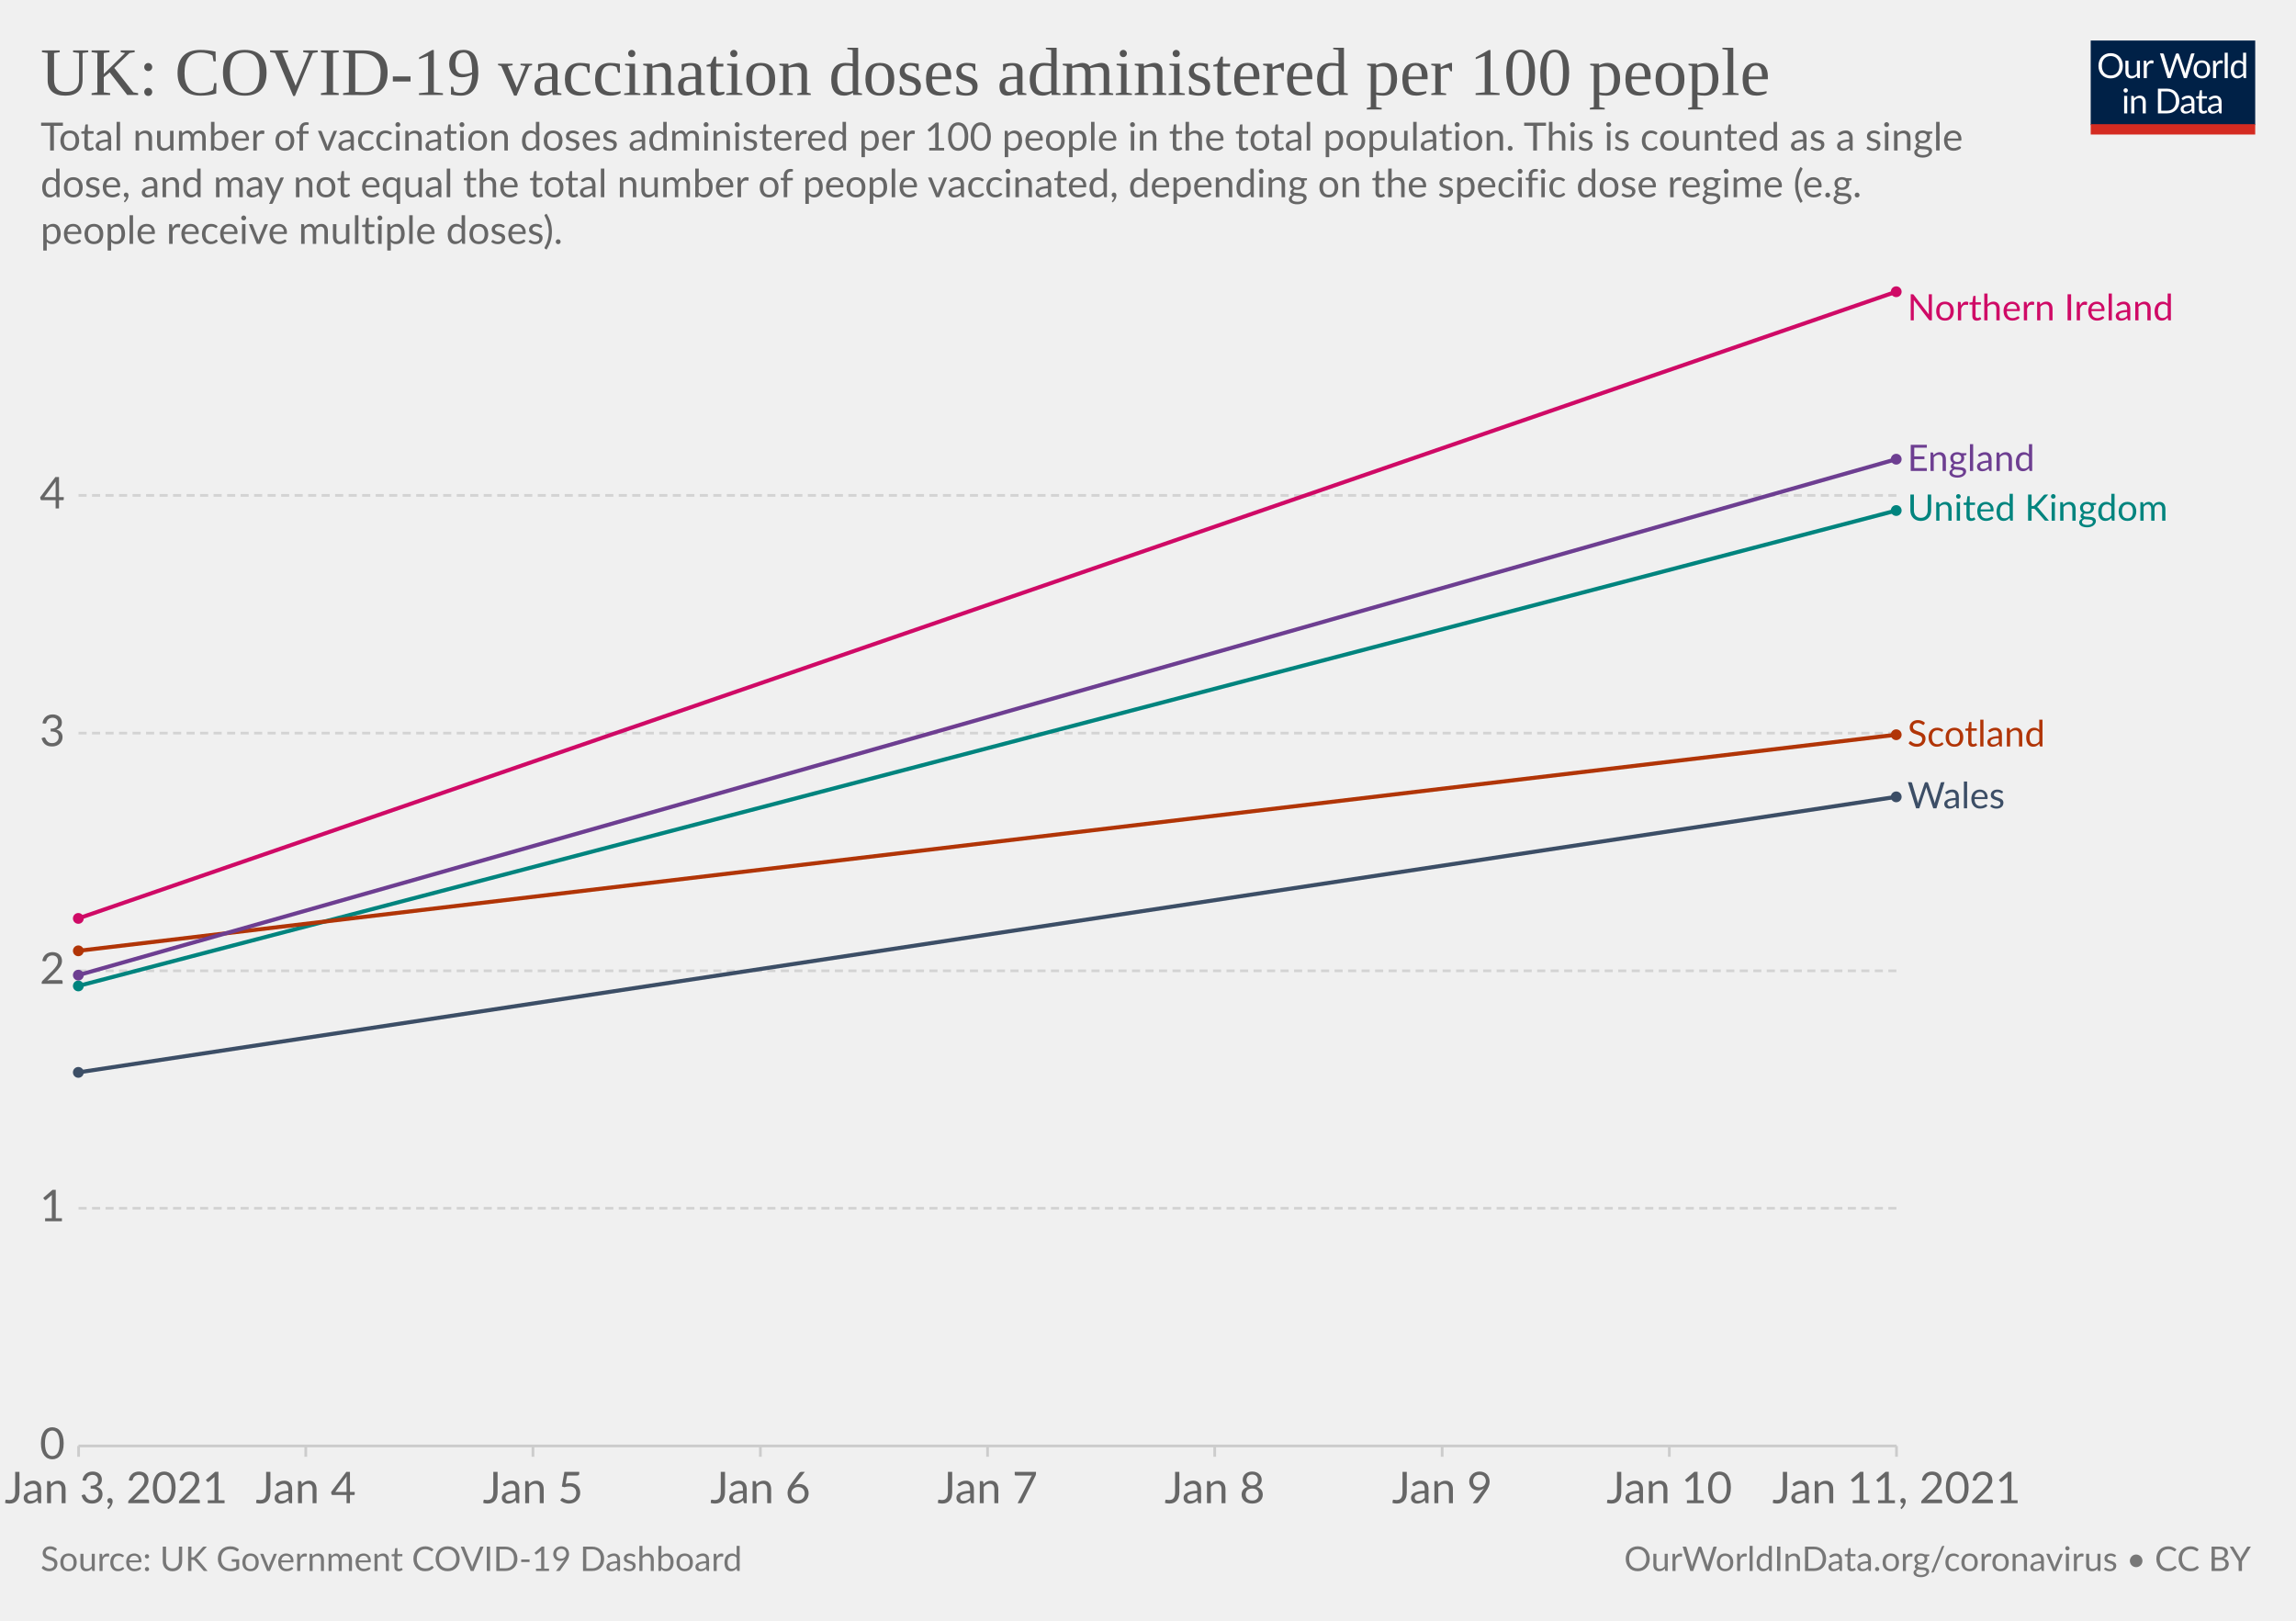
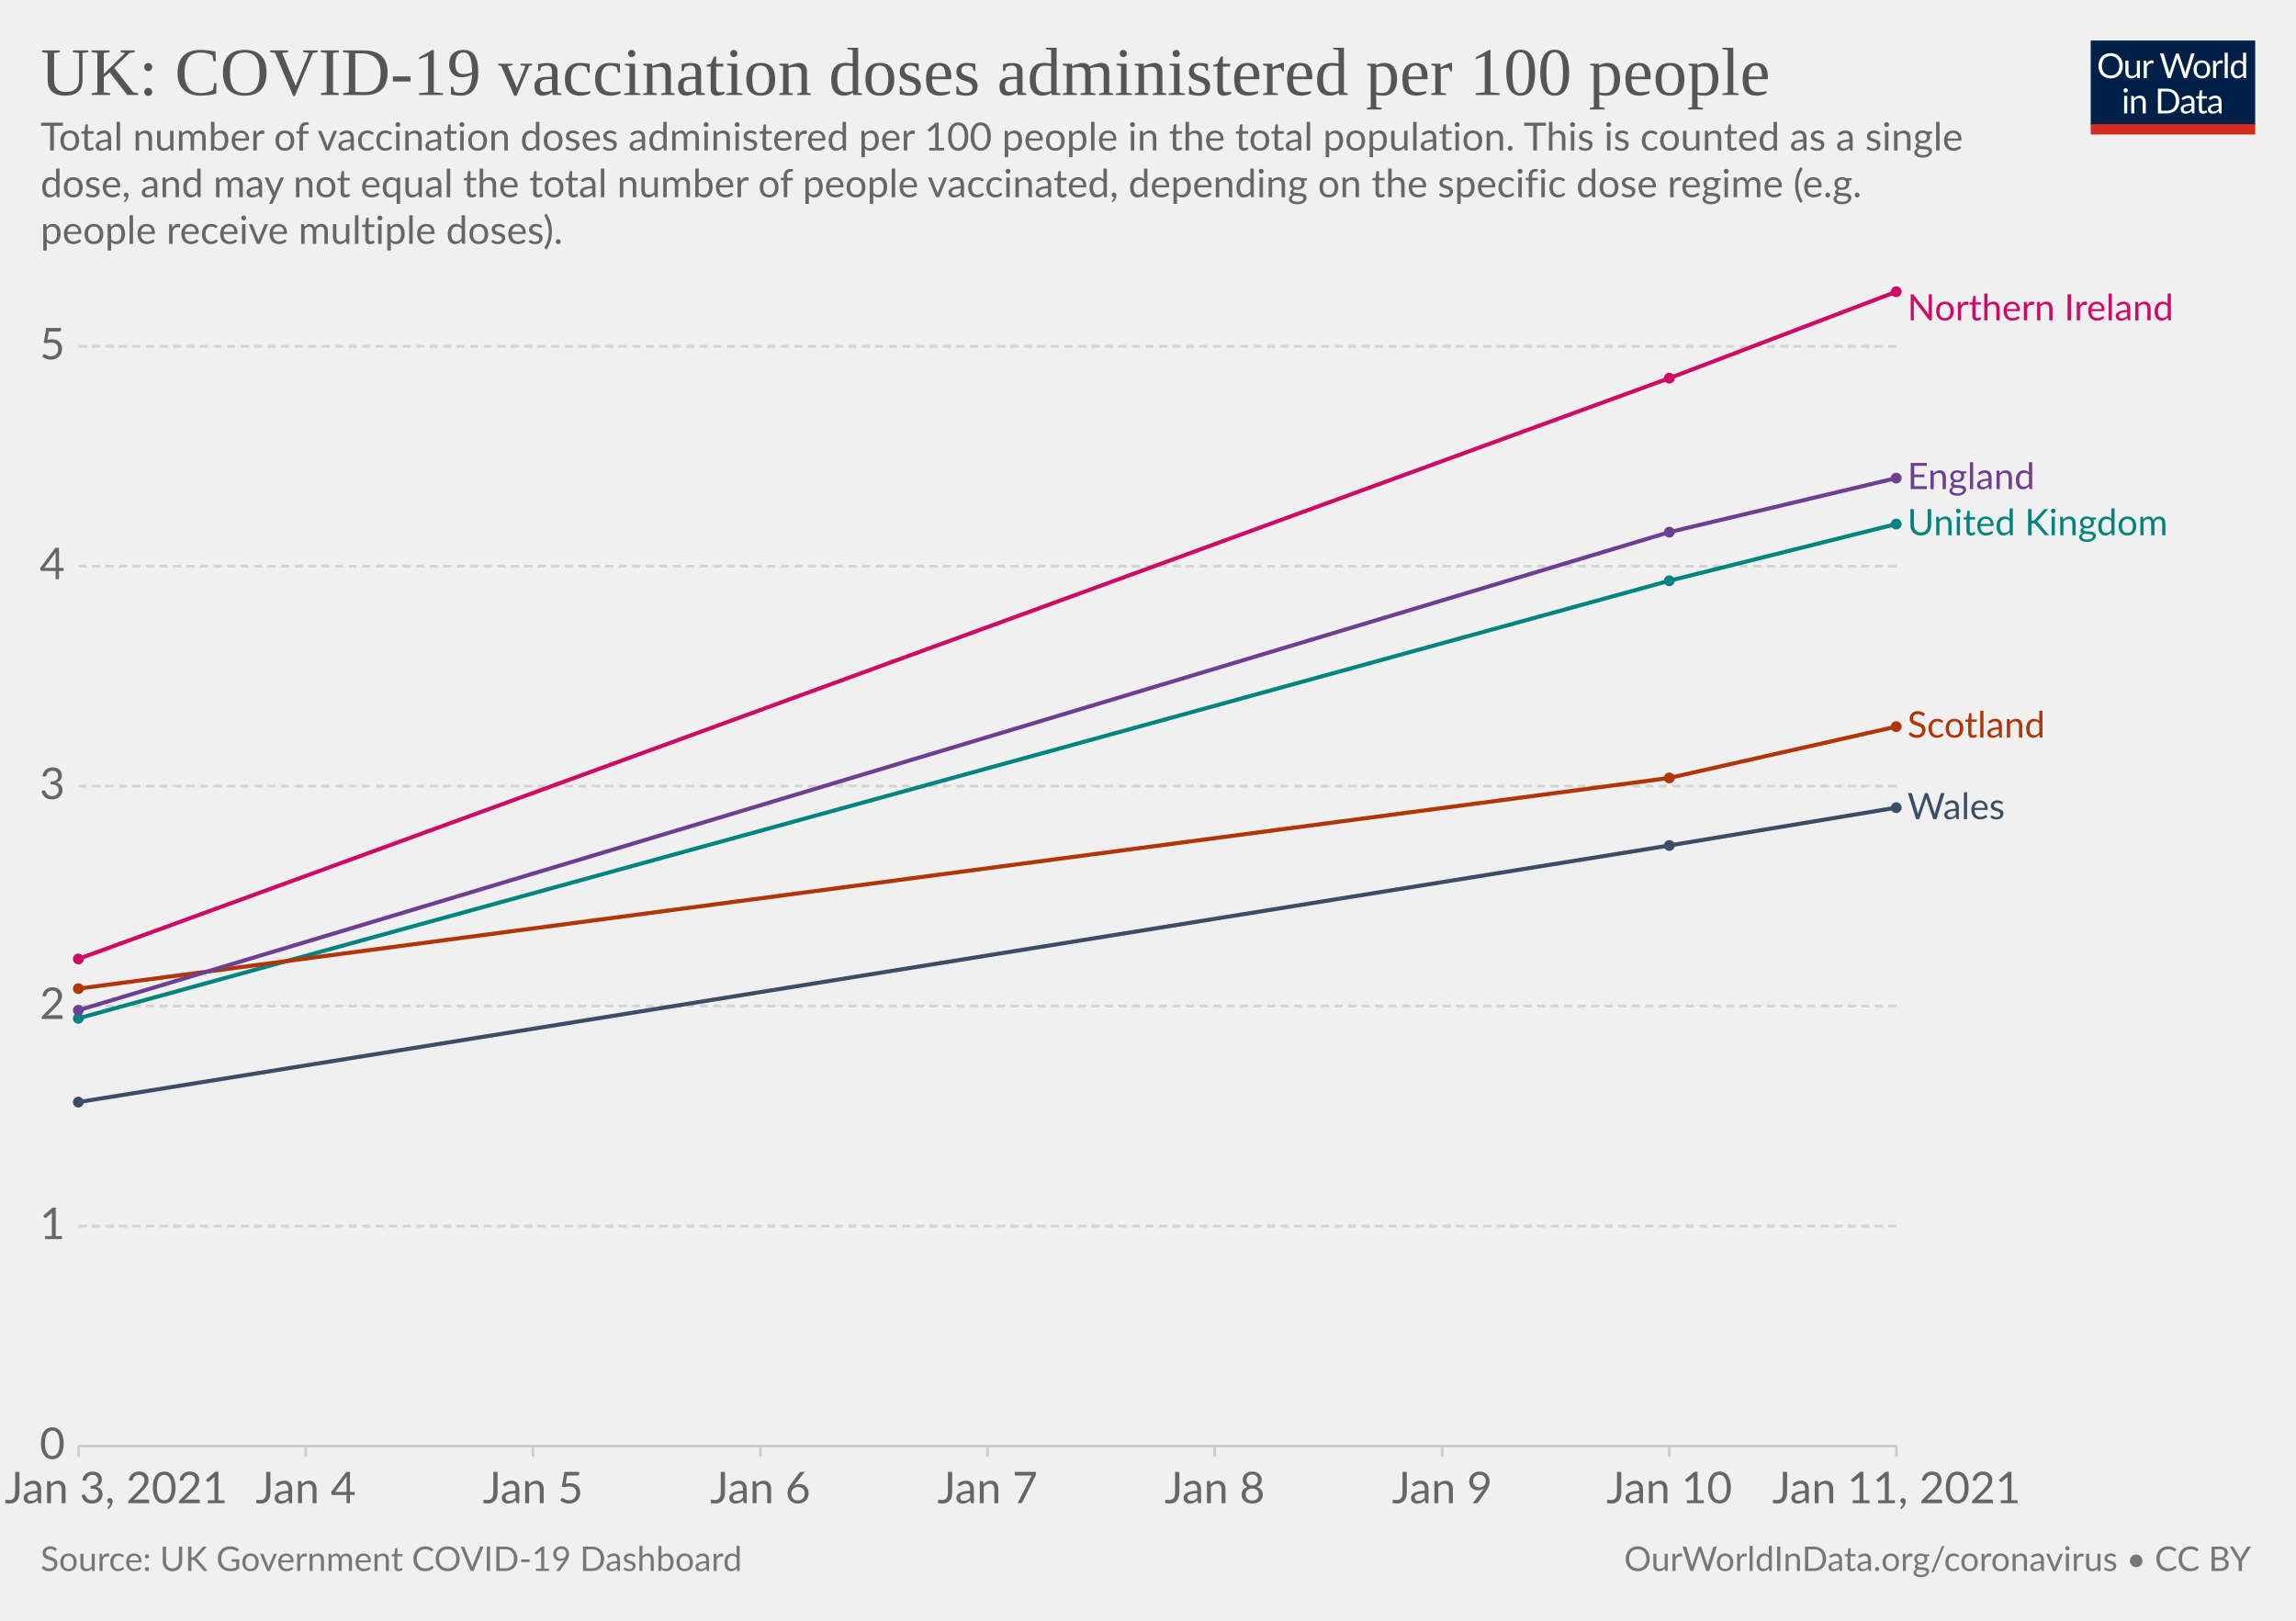
<svg xmlns="http://www.w3.org/2000/svg" version="1.1" style="background-color:#fff;-webkit-font-smoothing:antialiased" width="850" height="600" viewBox="0 0 850 600" font-family="Lato,'Helvetica Neue',Helvetica,Arial,sans-serif" font-size="18" text-rendering="optimizeLegibility">
  <g class="HeaderView">
    <g transform="matrix(.29 0 0 .29 774 15)">
      <svg width="210" height="120" viewBox="0 0 210 120" fill="none">
        <g clip-path="url(#clip0)">
          <path d="M0 0h210v107.89H0V0z" fill="#002147" />
          <path d="M40.98 32.25c0 2.36-.38 4.53-1.12 6.51a14.26 14.26 0 01-8.1 8.4c-1.9.78-4.02 1.17-6.34 1.17a16.6 16.6 0 01-6.33-1.17 14.31 14.31 0 01-8.08-8.4 18.29 18.29 0 01-1.12-6.51c0-2.36.38-4.53 1.12-6.5.75-1.97 1.8-3.67 3.17-5.1a14.32 14.32 0 014.9-3.34c1.92-.8 4.03-1.19 6.34-1.19 2.32 0 4.43.4 6.34 1.19 1.92.8 3.56 1.9 4.93 3.34a14.87 14.87 0 013.17 5.1 18.1 18.1 0 011.12 6.5zm-4.38 0c0-1.94-.26-3.68-.8-5.22a10.91 10.91 0 00-2.24-3.89 9.68 9.68 0 00-3.52-2.46 11.95 11.95 0 00-4.62-.86c-1.68 0-3.21.28-4.6.86a9.88 9.88 0 00-3.54 2.46 10.91 10.91 0 00-2.24 3.9c-.53 1.53-.8 3.27-.8 5.2 0 1.94.27 3.68.8 5.22a11.17 11.17 0 002.24 3.9 10.01 10.01 0 003.55 2.44c1.38.56 2.9.83 4.6.83s3.24-.27 4.61-.83a9.8 9.8 0 003.52-2.44 11.17 11.17 0 002.25-3.9c.53-1.54.8-3.28.8-5.21zm26.22-6.54V48H60.5c-.56 0-.9-.27-1.05-.81l-.31-2.4a12.45 12.45 0 01-3.26 2.6c-1.2.64-2.58.96-4.13.96-1.22 0-2.3-.2-3.24-.6a6.52 6.52 0 01-2.33-1.7 7.37 7.37 0 01-1.43-2.67c-.3-1.04-.46-2.2-.46-3.45V25.7h3.91v14.22c0 1.68.38 2.99 1.15 3.91.77.93 1.96 1.39 3.54 1.39 1.16 0 2.24-.27 3.23-.82a10.42 10.42 0 002.8-2.28V25.7h3.91zm8.61 4.47a9.94 9.94 0 012.6-3.56 5.64 5.64 0 013.76-1.3c.47 0 .92.05 1.34.15.44.1.83.27 1.17.49l-.3 2.92c-.09.37-.3.55-.66.55-.2 0-.5-.04-.9-.13a6.21 6.21 0 00-3.24.18 4.23 4.23 0 00-1.47.92c-.42.4-.81.9-1.17 1.5-.33.58-.64 1.26-.92 2.02V48H67.7V25.71h2.25c.42 0 .72.08.88.25.16.16.27.44.33.83l.26 3.39zm61.16-13.7L122.75 48h-3.82l-7.99-24.05a21.95 21.95 0 01-.42-1.58 38.36 38.36 0 01-.44 1.58L102.05 48h-3.83L88.4 16.47h3.54c.38 0 .7.1.95.29.26.2.43.43.5.73l6.52 21.9.28 1.28.29 1.46.3-1.46.38-1.27 7.41-21.91c.1-.25.26-.48.51-.69.27-.22.58-.33.95-.33h1.23c.38 0 .69.1.92.29a1.77 1.77 0 01.53.73l7.4 21.9a28.4 28.4 0 01.68 2.62 29.52 29.52 0 01.52-2.61l6.54-21.91a1.31 1.31 0 01.48-.7c.27-.21.58-.32.95-.32h3.32zm9.35 8.88c1.63 0 3.1.27 4.4.82a9.43 9.43 0 015.46 5.94c.5 1.4.74 2.98.74 4.73 0 1.76-.25 3.34-.74 4.75a9.43 9.43 0 01-5.46 5.92c-1.3.52-2.77.79-4.4.79-1.64 0-3.12-.27-4.44-.8a9.42 9.42 0 01-3.35-2.3c-.92-1-1.63-2.2-2.13-3.61-.49-1.41-.73-3-.73-4.75s.24-3.33.73-4.73c.5-1.43 1.2-2.64 2.13-3.63a9.4 9.4 0 013.35-2.31c1.32-.55 2.8-.82 4.44-.82zm0 19.89c2.2 0 3.84-.73 4.93-2.2 1.08-1.48 1.63-3.54 1.63-6.18 0-2.66-.55-4.72-1.63-6.2-1.09-1.49-2.73-2.23-4.93-2.23-1.12 0-2.09.2-2.93.57a5.71 5.71 0 00-2.06 1.65 7.5 7.5 0 00-1.24 2.67c-.26 1.04-.4 2.22-.4 3.54 0 2.64.55 4.7 1.64 6.18 1.1 1.47 2.76 2.2 4.99 2.2zm17.97-15.07a9.94 9.94 0 012.6-3.56 5.64 5.64 0 013.76-1.3c.47 0 .91.05 1.34.15.44.1.83.27 1.16.49l-.28 2.92c-.09.37-.31.55-.66.55-.2 0-.5-.04-.9-.13a6.2 6.2 0 00-3.24.18 4.23 4.23 0 00-1.47.92c-.43.4-.82.9-1.17 1.5a13.1 13.1 0 00-.92 2.02V48h-3.94V25.71h2.24c.43 0 .72.08.88.25.17.16.28.44.33.83l.27 3.39zm15.04-14.59V48h-3.92V15.6h3.92zm19.55 15.43a6.22 6.22 0 00-2.38-2.05 6.7 6.7 0 00-2.86-.6c-2.07 0-3.66.75-4.77 2.23-1.12 1.48-1.68 3.6-1.68 6.33 0 1.46.13 2.7.38 3.74a7.29 7.29 0 001.1 2.56 4.35 4.35 0 001.78 1.45c.7.3 1.5.46 2.4.46 1.29 0 2.41-.3 3.36-.88a9.6 9.6 0 002.67-2.49V31.02zm3.91-15.43V48h-2.33c-.56 0-.9-.27-1.06-.81l-.35-2.71a12.13 12.13 0 01-3.25 2.77 8.28 8.28 0 01-4.23 1.06 7.31 7.31 0 01-6.14-2.9c-.73-.96-1.3-2.15-1.69-3.57a18.35 18.35 0 01.07-9.48 11.29 11.29 0 011.89-3.7 8.7 8.7 0 017.06-3.34 7.96 7.96 0 016.12 2.62V15.59h3.91zM46.61 70.71V93H42.7V70.71h3.91zm.84-7c0 .39-.08.75-.24 1.09a2.81 2.81 0 01-1.52 1.47 2.67 2.67 0 01-2.16 0 2.9 2.9 0 01-1.45-1.47 2.67 2.67 0 010-2.16c.15-.35.35-.65.6-.9.25-.27.53-.47.85-.62a2.67 2.67 0 012.16 0c.35.15.65.35.9.62.27.25.47.55.62.9.16.34.24.7.24 1.08zm7.97 10.24c.49-.54 1-1.04 1.54-1.48a9.85 9.85 0 013.66-1.84 8.96 8.96 0 015.43.35c.94.4 1.72.97 2.33 1.71a7.36 7.36 0 011.43 2.67c.32 1.04.49 2.19.49 3.45V93h-3.94V78.81c0-1.69-.4-3-1.17-3.92-.76-.93-1.93-1.4-3.5-1.4a6.6 6.6 0 00-3.25.83c-1 .56-1.92 1.31-2.77 2.27V93h-3.94V70.71h2.35c.56 0 .9.28 1.04.82l.3 2.42zm57.7 3.3c0 2.36-.37 4.5-1.11 6.44a14.3 14.3 0 01-3.17 4.98 14.1 14.1 0 01-4.93 3.2c-1.9.76-4.02 1.13-6.33 1.13H85.8V61.47h11.77c2.31 0 4.42.39 6.33 1.15a13.8 13.8 0 018.1 8.18 17.75 17.75 0 011.12 6.45zm-4.37 0c0-1.94-.26-3.67-.8-5.2a10.94 10.94 0 00-2.23-3.87 9.57 9.57 0 00-3.53-2.42 12.23 12.23 0 00-4.61-.83h-7.5v24.62h7.5c1.7 0 3.24-.28 4.61-.84a9.7 9.7 0 003.53-2.4 10.94 10.94 0 002.24-3.87c.53-1.53.8-3.26.8-5.2zm19.8 5.72c-1.8.06-3.34.2-4.62.44-1.26.22-2.3.51-3.1.88-.8.36-1.37.8-1.74 1.3-.35.5-.53 1.05-.53 1.67 0 .58.1 1.1.3 1.52a3 3 0 00.76 1.05c.34.27.73.46 1.17.6a6.13 6.13 0 001.45.17 7.28 7.28 0 003.5-.81 11.95 11.95 0 002.82-2.2v-4.62zm-12.65-9.11a12.73 12.73 0 013.98-2.66c1.43-.59 3-.88 4.73-.88 1.25 0 2.36.2 3.33.61a6.81 6.81 0 013.94 4.38c.33 1.04.5 2.19.5 3.43V93h-1.74a1.8 1.8 0 01-.88-.18c-.2-.13-.36-.38-.48-.74l-.44-2.12-1.72 1.46a9.48 9.48 0 01-3.74 1.7c-.69.15-1.46.23-2.3.23-.87 0-1.69-.12-2.45-.35a5.34 5.34 0 01-3.34-2.93 6.64 6.64 0 01-.49-2.64c0-.88.25-1.72.73-2.53a6.33 6.33 0 012.35-2.17c1.09-.63 2.5-1.15 4.25-1.54 1.75-.41 3.89-.65 6.42-.7v-1.75c0-1.73-.37-3.03-1.12-3.91-.75-.9-1.84-1.34-3.28-1.34-.97 0-1.78.12-2.44.37-.64.23-1.2.5-1.7.81l-1.23.82c-.33.23-.67.35-1 .35-.27 0-.5-.07-.69-.2a2.1 2.1 0 01-.48-.53l-.7-1.25zm27.67 19.5c-1.76 0-3.12-.5-4.07-1.48-.94-.98-1.41-2.4-1.41-4.25V74h-2.68a.9.9 0 01-.6-.2c-.16-.14-.24-.36-.24-.66v-1.56l3.65-.46.9-6.89a.9.9 0 01.29-.52.88.88 0 01.62-.22H142v7.67h6.44V74H142v13.38c0 .94.22 1.63.68 2.09.45.45 1.04.68 1.76.68a3.21 3.21 0 001.85-.53l.55-.35c.16-.12.3-.18.41-.18.2 0 .4.13.55.38l1.15 1.87a7.45 7.45 0 01-2.44 1.5 8.53 8.53 0 01-2.95.52zm19.68-10.4c-1.8.07-3.34.21-4.62.45-1.26.22-2.3.51-3.1.88-.8.36-1.37.8-1.74 1.3-.35.5-.53 1.05-.53 1.67 0 .58.1 1.1.3 1.52a2.9 2.9 0 00.76 1.05c.34.27.73.46 1.17.6a6.13 6.13 0 001.45.17 7.3 7.3 0 003.5-.81 12.04 12.04 0 002.82-2.2v-4.62zm-12.65-9.1a12.72 12.72 0 013.99-2.66c1.42-.59 3-.88 4.72-.88 1.25 0 2.36.2 3.33.61a6.81 6.81 0 013.94 4.38c.33 1.04.5 2.19.5 3.43V93h-1.74a1.8 1.8 0 01-.88-.18c-.2-.13-.36-.38-.48-.74l-.44-2.12-1.72 1.46a9.48 9.48 0 01-3.74 1.7c-.69.15-1.46.23-2.3.23-.87 0-1.69-.12-2.45-.35a5.33 5.33 0 01-3.34-2.93 6.62 6.62 0 01-.49-2.64c0-.88.25-1.72.73-2.53a6.33 6.33 0 012.35-2.17c1.09-.63 2.5-1.15 4.25-1.54a31.2 31.2 0 016.42-.7v-1.75c0-1.73-.37-3.03-1.12-3.91-.75-.9-1.84-1.34-3.28-1.34-.97 0-1.78.12-2.44.37-.64.23-1.2.5-1.7.81l-1.22.82c-.34.23-.68.35-1.02.35-.26 0-.49-.07-.68-.2a1.88 1.88 0 01-.48-.53l-.7-1.25zM40.98 32.25c0 2.36-.38 4.53-1.12 6.51a14.26 14.26 0 01-8.1 8.4c-1.9.78-4.02 1.17-6.34 1.17a16.6 16.6 0 01-6.33-1.17 14.31 14.31 0 01-8.08-8.4 18.29 18.29 0 01-1.12-6.51c0-2.36.38-4.53 1.12-6.5.75-1.97 1.8-3.67 3.17-5.1a14.32 14.32 0 014.9-3.34c1.92-.8 4.03-1.19 6.34-1.19 2.32 0 4.43.4 6.34 1.19 1.92.8 3.56 1.9 4.93 3.34a14.87 14.87 0 013.17 5.1 18.1 18.1 0 011.12 6.5zm-4.38 0c0-1.94-.26-3.68-.8-5.22a10.91 10.91 0 00-2.24-3.89 9.68 9.68 0 00-3.52-2.46 11.95 11.95 0 00-4.62-.86c-1.68 0-3.21.28-4.6.86a9.88 9.88 0 00-3.54 2.46 10.91 10.91 0 00-2.24 3.9c-.53 1.53-.8 3.27-.8 5.2 0 1.94.27 3.68.8 5.22a11.17 11.17 0 002.24 3.9 10.01 10.01 0 003.55 2.44c1.38.56 2.9.83 4.6.83s3.24-.27 4.61-.83a9.8 9.8 0 003.52-2.44 11.17 11.17 0 002.25-3.9c.53-1.54.8-3.28.8-5.21zm26.22-6.54V48H60.5c-.56 0-.9-.27-1.05-.81l-.31-2.4a12.45 12.45 0 01-3.26 2.6c-1.2.64-2.58.96-4.13.96-1.22 0-2.3-.2-3.24-.6a6.52 6.52 0 01-2.33-1.7 7.37 7.37 0 01-1.43-2.67c-.3-1.04-.46-2.2-.46-3.45V25.7h3.91v14.22c0 1.68.38 2.99 1.15 3.91.77.93 1.96 1.39 3.54 1.39 1.16 0 2.24-.27 3.23-.82a10.42 10.42 0 002.8-2.28V25.7h3.91zm8.61 4.47a9.94 9.94 0 012.6-3.56 5.64 5.64 0 013.76-1.3c.47 0 .92.05 1.34.15.44.1.83.27 1.17.49l-.3 2.92c-.09.37-.3.55-.66.55-.2 0-.5-.04-.9-.13a6.21 6.21 0 00-3.24.18 4.23 4.23 0 00-1.47.92c-.42.4-.81.9-1.17 1.5-.33.58-.64 1.26-.92 2.02V48H67.7V25.71h2.25c.42 0 .72.08.88.25.16.16.27.44.33.83l.26 3.39zm61.16-13.7L122.75 48h-3.82l-7.99-24.05a21.95 21.95 0 01-.42-1.58 38.36 38.36 0 01-.44 1.58L102.05 48h-3.83L88.4 16.47h3.54c.38 0 .7.1.95.29.26.2.43.43.5.73l6.52 21.9.28 1.28.29 1.46.3-1.46.38-1.27 7.41-21.91c.1-.25.26-.48.51-.69.27-.22.58-.33.95-.33h1.23c.38 0 .69.1.92.29a1.77 1.77 0 01.53.73l7.4 21.9a28.4 28.4 0 01.68 2.62 29.52 29.52 0 01.52-2.61l6.54-21.91a1.31 1.31 0 01.48-.7c.27-.21.58-.32.95-.32h3.32zm9.35 8.88c1.63 0 3.1.27 4.4.82a9.43 9.43 0 015.46 5.94c.5 1.4.74 2.98.74 4.73 0 1.76-.25 3.34-.74 4.75a9.43 9.43 0 01-5.46 5.92c-1.3.52-2.77.79-4.4.79-1.64 0-3.12-.27-4.44-.8a9.42 9.42 0 01-3.35-2.3c-.92-1-1.63-2.2-2.13-3.61-.49-1.41-.73-3-.73-4.75s.24-3.33.73-4.73c.5-1.43 1.2-2.64 2.13-3.63a9.4 9.4 0 013.35-2.31c1.32-.55 2.8-.82 4.44-.82zm0 19.89c2.2 0 3.84-.73 4.93-2.2 1.08-1.48 1.63-3.54 1.63-6.18 0-2.66-.55-4.72-1.63-6.2-1.09-1.49-2.73-2.23-4.93-2.23-1.12 0-2.09.2-2.93.57a5.71 5.71 0 00-2.06 1.65 7.5 7.5 0 00-1.24 2.67c-.26 1.04-.4 2.22-.4 3.54 0 2.64.55 4.7 1.64 6.18 1.1 1.47 2.76 2.2 4.99 2.2zm17.97-15.07a9.94 9.94 0 012.6-3.56 5.64 5.64 0 013.76-1.3c.47 0 .91.05 1.34.15.44.1.83.27 1.16.49l-.28 2.92c-.09.37-.31.55-.66.55-.2 0-.5-.04-.9-.13a6.2 6.2 0 00-3.24.18 4.23 4.23 0 00-1.47.92c-.43.4-.82.9-1.17 1.5a13.1 13.1 0 00-.92 2.02V48h-3.94V25.71h2.24c.43 0 .72.08.88.25.17.16.28.44.33.83l.27 3.39zm15.04-14.59V48h-3.92V15.6h3.92zm19.55 15.43a6.22 6.22 0 00-2.38-2.05 6.7 6.7 0 00-2.86-.6c-2.07 0-3.66.75-4.77 2.23-1.12 1.48-1.68 3.6-1.68 6.33 0 1.46.13 2.7.38 3.74a7.29 7.29 0 001.1 2.56 4.35 4.35 0 001.78 1.45c.7.3 1.5.46 2.4.46 1.29 0 2.41-.3 3.36-.88a9.6 9.6 0 002.67-2.49V31.02zm3.91-15.43V48h-2.33c-.56 0-.9-.27-1.06-.81l-.35-2.71a12.13 12.13 0 01-3.25 2.77 8.28 8.28 0 01-4.23 1.06 7.31 7.31 0 01-6.14-2.9c-.73-.96-1.3-2.15-1.69-3.57a18.35 18.35 0 01.07-9.48 11.29 11.29 0 011.89-3.7 8.7 8.7 0 017.06-3.34 7.96 7.96 0 016.12 2.62V15.59h3.91zM46.61 70.71V93H42.7V70.71h3.91zm.84-7c0 .39-.08.75-.24 1.09a2.81 2.81 0 01-1.52 1.47 2.67 2.67 0 01-2.16 0 2.9 2.9 0 01-1.45-1.47 2.67 2.67 0 010-2.16c.15-.35.35-.65.6-.9.25-.27.53-.47.85-.62a2.67 2.67 0 012.16 0c.35.15.65.35.9.62.27.25.47.55.62.9.16.34.24.7.24 1.08zm7.97 10.24c.49-.54 1-1.04 1.54-1.48a9.85 9.85 0 013.66-1.84 8.96 8.96 0 015.43.35c.94.4 1.72.97 2.33 1.71a7.36 7.36 0 011.43 2.67c.32 1.04.49 2.19.49 3.45V93h-3.94V78.81c0-1.69-.4-3-1.17-3.92-.76-.93-1.93-1.4-3.5-1.4a6.6 6.6 0 00-3.25.83c-1 .56-1.92 1.31-2.77 2.27V93h-3.94V70.71h2.35c.56 0 .9.28 1.04.82l.3 2.42zm57.7 3.3c0 2.36-.37 4.5-1.11 6.44a14.3 14.3 0 01-3.17 4.98 14.1 14.1 0 01-4.93 3.2c-1.9.76-4.02 1.13-6.33 1.13H85.8V61.47h11.77c2.31 0 4.42.39 6.33 1.15a13.8 13.8 0 018.1 8.18 17.75 17.75 0 011.12 6.45zm-4.37 0c0-1.94-.26-3.67-.8-5.2a10.94 10.94 0 00-2.23-3.87 9.57 9.57 0 00-3.53-2.42 12.23 12.23 0 00-4.61-.83h-7.5v24.62h7.5c1.7 0 3.24-.28 4.61-.84a9.7 9.7 0 003.53-2.4 10.94 10.94 0 002.24-3.87c.53-1.53.8-3.26.8-5.2zm19.8 5.72c-1.8.06-3.34.2-4.62.44-1.26.22-2.3.51-3.1.88-.8.36-1.37.8-1.74 1.3-.35.5-.53 1.05-.53 1.67 0 .58.1 1.1.3 1.52a3 3 0 00.76 1.05c.34.27.73.46 1.17.6a6.13 6.13 0 001.45.17 7.28 7.28 0 003.5-.81 11.95 11.95 0 002.82-2.2v-4.62zm-12.65-9.11a12.73 12.73 0 013.98-2.66c1.43-.59 3-.88 4.73-.88 1.25 0 2.36.2 3.33.61a6.81 6.81 0 013.94 4.38c.33 1.04.5 2.19.5 3.43V93h-1.74a1.8 1.8 0 01-.88-.18c-.2-.13-.36-.38-.48-.74l-.44-2.12-1.72 1.46a9.48 9.48 0 01-3.74 1.7c-.69.15-1.46.23-2.3.23-.87 0-1.69-.12-2.45-.35a5.34 5.34 0 01-3.34-2.93 6.64 6.64 0 01-.49-2.64c0-.88.25-1.72.73-2.53a6.33 6.33 0 012.35-2.17c1.09-.63 2.5-1.15 4.25-1.54 1.75-.41 3.89-.65 6.42-.7v-1.75c0-1.73-.37-3.03-1.12-3.91-.75-.9-1.84-1.34-3.28-1.34-.97 0-1.78.12-2.44.37-.64.23-1.2.5-1.7.81l-1.23.82c-.33.23-.67.35-1 .35-.27 0-.5-.07-.69-.2a2.1 2.1 0 01-.48-.53l-.7-1.25zm27.67 19.5c-1.76 0-3.12-.5-4.07-1.48-.94-.98-1.41-2.4-1.41-4.25V74h-2.68a.9.9 0 01-.6-.2c-.16-.14-.24-.36-.24-.66v-1.56l3.65-.46.9-6.89a.9.9 0 01.29-.52.88.88 0 01.62-.22H142v7.67h6.44V74H142v13.38c0 .94.22 1.63.68 2.09.45.45 1.04.68 1.76.68a3.21 3.21 0 001.85-.53l.55-.35c.16-.12.3-.18.41-.18.2 0 .4.13.55.38l1.15 1.87a7.45 7.45 0 01-2.44 1.5 8.53 8.53 0 01-2.95.52zm19.68-10.4c-1.8.07-3.34.21-4.62.45-1.26.22-2.3.51-3.1.88-.8.36-1.37.8-1.74 1.3-.35.5-.53 1.05-.53 1.67 0 .58.1 1.1.3 1.52a2.9 2.9 0 00.76 1.05c.34.27.73.46 1.17.6a6.13 6.13 0 001.45.17 7.3 7.3 0 003.5-.81 12.04 12.04 0 002.82-2.2v-4.62zm-12.65-9.1a12.72 12.72 0 013.99-2.66c1.42-.59 3-.88 4.72-.88 1.25 0 2.36.2 3.33.61a6.81 6.81 0 013.94 4.38c.33 1.04.5 2.19.5 3.43V93h-1.74a1.8 1.8 0 01-.88-.18c-.2-.13-.36-.38-.48-.74l-.44-2.12-1.72 1.46a9.48 9.48 0 01-3.74 1.7c-.69.15-1.46.23-2.3.23-.87 0-1.69-.12-2.45-.35a5.33 5.33 0 01-3.34-2.93 6.62 6.62 0 01-.49-2.64c0-.88.25-1.72.73-2.53a6.33 6.33 0 012.35-2.17c1.09-.63 2.5-1.15 4.25-1.54a31.2 31.2 0 016.42-.7v-1.75c0-1.73-.37-3.03-1.12-3.91-.75-.9-1.84-1.34-3.28-1.34-.97 0-1.78.12-2.44.37-.64.23-1.2.5-1.7.81l-1.22.82c-.34.23-.68.35-1.02.35-.26 0-.49-.07-.68-.2a1.88 1.88 0 01-.48-.53l-.7-1.25zM40.98 32.25c0 2.36-.38 4.53-1.12 6.51a14.26 14.26 0 01-8.1 8.4c-1.9.78-4.02 1.17-6.34 1.17a16.6 16.6 0 01-6.33-1.17 14.31 14.31 0 01-8.08-8.4 18.29 18.29 0 01-1.12-6.51c0-2.36.38-4.53 1.12-6.5.75-1.97 1.8-3.67 3.17-5.1a14.32 14.32 0 014.9-3.34c1.92-.8 4.03-1.19 6.34-1.19 2.32 0 4.43.4 6.34 1.19 1.92.8 3.56 1.9 4.93 3.34a14.87 14.87 0 013.17 5.1 18.1 18.1 0 011.12 6.5zm-4.38 0c0-1.94-.26-3.68-.8-5.22a10.91 10.91 0 00-2.24-3.89 9.68 9.68 0 00-3.52-2.46 11.95 11.95 0 00-4.62-.86c-1.68 0-3.21.28-4.6.86a9.88 9.88 0 00-3.54 2.46 10.91 10.91 0 00-2.24 3.9c-.53 1.53-.8 3.27-.8 5.2 0 1.94.27 3.68.8 5.22a11.17 11.17 0 002.24 3.9 10.01 10.01 0 003.55 2.44c1.38.56 2.9.83 4.6.83s3.24-.27 4.61-.83a9.8 9.8 0 003.52-2.44 11.17 11.17 0 002.25-3.9c.53-1.54.8-3.28.8-5.21zm26.22-6.54V48H60.5c-.56 0-.9-.27-1.05-.81l-.31-2.4a12.45 12.45 0 01-3.26 2.6c-1.2.64-2.58.96-4.13.96-1.22 0-2.3-.2-3.24-.6a6.52 6.52 0 01-2.33-1.7 7.37 7.37 0 01-1.43-2.67c-.3-1.04-.46-2.2-.46-3.45V25.7h3.91v14.22c0 1.68.38 2.99 1.15 3.91.77.93 1.96 1.39 3.54 1.39 1.16 0 2.24-.27 3.23-.82a10.42 10.42 0 002.8-2.28V25.7h3.91zm8.61 4.47a9.94 9.94 0 012.6-3.56 5.64 5.64 0 013.76-1.3c.47 0 .92.05 1.34.15.44.1.83.27 1.17.49l-.3 2.92c-.09.37-.3.55-.66.55-.2 0-.5-.04-.9-.13a6.21 6.21 0 00-3.24.18 4.23 4.23 0 00-1.47.92c-.42.4-.81.9-1.17 1.5-.33.58-.64 1.26-.92 2.02V48H67.7V25.71h2.25c.42 0 .72.08.88.25.16.16.27.44.33.83l.26 3.39zm61.16-13.7L122.75 48h-3.82l-7.99-24.05a21.95 21.95 0 01-.42-1.58 38.36 38.36 0 01-.44 1.58L102.05 48h-3.83L88.4 16.47h3.54c.38 0 .7.1.95.29.26.2.43.43.5.73l6.52 21.9.28 1.28.29 1.46.3-1.46.38-1.27 7.41-21.91c.1-.25.26-.48.51-.69.27-.22.58-.33.95-.33h1.23c.38 0 .69.1.92.29a1.77 1.77 0 01.53.73l7.4 21.9a28.4 28.4 0 01.68 2.62 29.52 29.52 0 01.52-2.61l6.54-21.91a1.31 1.31 0 01.48-.7c.27-.21.58-.32.95-.32h3.32zm9.35 8.88c1.63 0 3.1.27 4.4.82a9.43 9.43 0 015.46 5.94c.5 1.4.74 2.98.74 4.73 0 1.76-.25 3.34-.74 4.75a9.43 9.43 0 01-5.46 5.92c-1.3.52-2.77.79-4.4.79-1.64 0-3.12-.27-4.44-.8a9.42 9.42 0 01-3.35-2.3c-.92-1-1.63-2.2-2.13-3.61-.49-1.41-.73-3-.73-4.75s.24-3.33.73-4.73c.5-1.43 1.2-2.64 2.13-3.63a9.4 9.4 0 013.35-2.31c1.32-.55 2.8-.82 4.44-.82zm0 19.89c2.2 0 3.84-.73 4.93-2.2 1.08-1.48 1.63-3.54 1.63-6.18 0-2.66-.55-4.72-1.63-6.2-1.09-1.49-2.73-2.23-4.93-2.23-1.12 0-2.09.2-2.93.57a5.71 5.71 0 00-2.06 1.65 7.5 7.5 0 00-1.24 2.67c-.26 1.04-.4 2.22-.4 3.54 0 2.64.55 4.7 1.64 6.18 1.1 1.47 2.76 2.2 4.99 2.2zm17.97-15.07a9.94 9.94 0 012.6-3.56 5.64 5.64 0 013.76-1.3c.47 0 .91.05 1.34.15.44.1.83.27 1.16.49l-.28 2.92c-.09.37-.31.55-.66.55-.2 0-.5-.04-.9-.13a6.2 6.2 0 00-3.24.18 4.23 4.23 0 00-1.47.92c-.43.4-.82.9-1.17 1.5a13.1 13.1 0 00-.92 2.02V48h-3.94V25.71h2.24c.43 0 .72.08.88.25.17.16.28.44.33.83l.27 3.39zm15.04-14.59V48h-3.92V15.6h3.92zm19.55 15.43a6.22 6.22 0 00-2.38-2.05 6.7 6.7 0 00-2.86-.6c-2.07 0-3.66.75-4.77 2.23-1.12 1.48-1.68 3.6-1.68 6.33 0 1.46.13 2.7.38 3.74a7.29 7.29 0 001.1 2.56 4.35 4.35 0 001.78 1.45c.7.3 1.5.46 2.4.46 1.29 0 2.41-.3 3.36-.88a9.6 9.6 0 002.67-2.49V31.02zm3.91-15.43V48h-2.33c-.56 0-.9-.27-1.06-.81l-.35-2.71a12.13 12.13 0 01-3.25 2.77 8.28 8.28 0 01-4.23 1.06 7.31 7.31 0 01-6.14-2.9c-.73-.96-1.3-2.15-1.69-3.57a18.35 18.35 0 01.07-9.48 11.29 11.29 0 011.89-3.7 8.7 8.7 0 017.06-3.34 7.96 7.96 0 016.12 2.62V15.59h3.91zM46.61 70.71V93H42.7V70.71h3.91zm.84-7c0 .39-.08.75-.24 1.09a2.81 2.81 0 01-1.52 1.47 2.67 2.67 0 01-2.16 0 2.9 2.9 0 01-1.45-1.47 2.67 2.67 0 010-2.16c.15-.35.35-.65.6-.9.25-.27.53-.47.85-.62a2.67 2.67 0 012.16 0c.35.15.65.35.9.62.27.25.47.55.62.9.16.34.24.7.24 1.08zm7.97 10.24c.49-.54 1-1.04 1.54-1.48a9.85 9.85 0 013.66-1.84 8.96 8.96 0 015.43.35c.94.4 1.72.97 2.33 1.71a7.36 7.36 0 011.43 2.67c.32 1.04.49 2.19.49 3.45V93h-3.94V78.81c0-1.69-.4-3-1.17-3.92-.76-.93-1.93-1.4-3.5-1.4a6.6 6.6 0 00-3.25.83c-1 .56-1.92 1.31-2.77 2.27V93h-3.94V70.71h2.35c.56 0 .9.28 1.04.82l.3 2.42zm57.7 3.3c0 2.36-.37 4.5-1.11 6.44a14.3 14.3 0 01-3.17 4.98 14.1 14.1 0 01-4.93 3.2c-1.9.76-4.02 1.13-6.33 1.13H85.8V61.47h11.77c2.31 0 4.42.39 6.33 1.15a13.8 13.8 0 018.1 8.18 17.75 17.75 0 011.12 6.45zm-4.37 0c0-1.94-.26-3.67-.8-5.2a10.94 10.94 0 00-2.23-3.87 9.57 9.57 0 00-3.53-2.42 12.23 12.23 0 00-4.61-.83h-7.5v24.62h7.5c1.7 0 3.24-.28 4.61-.84a9.7 9.7 0 003.53-2.4 10.94 10.94 0 002.24-3.87c.53-1.53.8-3.26.8-5.2zm19.8 5.72c-1.8.06-3.34.2-4.62.44-1.26.22-2.3.51-3.1.88-.8.36-1.37.8-1.74 1.3-.35.5-.53 1.05-.53 1.67 0 .58.1 1.1.3 1.52a3 3 0 00.76 1.05c.34.27.73.46 1.17.6a6.13 6.13 0 001.45.17 7.28 7.28 0 003.5-.81 11.95 11.95 0 002.82-2.2v-4.62zm-12.65-9.11a12.73 12.73 0 013.98-2.66c1.43-.59 3-.88 4.73-.88 1.25 0 2.36.2 3.33.61a6.81 6.81 0 013.94 4.38c.33 1.04.5 2.19.5 3.43V93h-1.74a1.8 1.8 0 01-.88-.18c-.2-.13-.36-.38-.48-.74l-.44-2.12-1.72 1.46a9.48 9.48 0 01-3.74 1.7c-.69.15-1.46.23-2.3.23-.87 0-1.69-.12-2.45-.35a5.34 5.34 0 01-3.34-2.93 6.64 6.64 0 01-.49-2.64c0-.88.25-1.72.73-2.53a6.33 6.33 0 012.35-2.17c1.09-.63 2.5-1.15 4.25-1.54 1.75-.41 3.89-.65 6.42-.7v-1.75c0-1.73-.37-3.03-1.12-3.91-.75-.9-1.84-1.34-3.28-1.34-.97 0-1.78.12-2.44.37-.64.23-1.2.5-1.7.81l-1.23.82c-.33.23-.67.35-1 .35-.27 0-.5-.07-.69-.2a2.1 2.1 0 01-.48-.53l-.7-1.25zm27.67 19.5c-1.76 0-3.12-.5-4.07-1.48-.94-.98-1.41-2.4-1.41-4.25V74h-2.68a.9.9 0 01-.6-.2c-.16-.14-.24-.36-.24-.66v-1.56l3.65-.46.9-6.89a.9.9 0 01.29-.52.88.88 0 01.62-.22H142v7.67h6.44V74H142v13.38c0 .94.22 1.63.68 2.09.45.45 1.04.68 1.76.68a3.21 3.21 0 001.85-.53l.55-.35c.16-.12.3-.18.41-.18.2 0 .4.13.55.38l1.15 1.87a7.45 7.45 0 01-2.44 1.5 8.53 8.53 0 01-2.95.52zm19.68-10.4c-1.8.07-3.34.21-4.62.45-1.26.22-2.3.51-3.1.88-.8.36-1.37.8-1.74 1.3-.35.5-.53 1.05-.53 1.67 0 .58.1 1.1.3 1.52a2.9 2.9 0 00.76 1.05c.34.27.73.46 1.17.6a6.13 6.13 0 001.45.17 7.3 7.3 0 003.5-.81 12.04 12.04 0 002.82-2.2v-4.62zm-12.65-9.1a12.72 12.72 0 013.99-2.66c1.42-.59 3-.88 4.72-.88 1.25 0 2.36.2 3.33.61a6.81 6.81 0 013.94 4.38c.33 1.04.5 2.19.5 3.43V93h-1.74a1.8 1.8 0 01-.88-.18c-.2-.13-.36-.38-.48-.74l-.44-2.12-1.72 1.46a9.48 9.48 0 01-3.74 1.7c-.69.15-1.46.23-2.3.23-.87 0-1.69-.12-2.45-.35a5.33 5.33 0 01-3.34-2.93 6.62 6.62 0 01-.49-2.64c0-.88.25-1.72.73-2.53a6.33 6.33 0 012.35-2.17c1.09-.63 2.5-1.15 4.25-1.54a31.2 31.2 0 016.42-.7v-1.75c0-1.73-.37-3.03-1.12-3.91-.75-.9-1.84-1.34-3.28-1.34-.97 0-1.78.12-2.44.37-.64.23-1.2.5-1.7.81l-1.22.82c-.34.23-.68.35-1.02.35-.26 0-.49-.07-.68-.2a1.88 1.88 0 01-.48-.53l-.7-1.25z" fill="#fff" />
          <path fill="#D42B21" d="M0 106.79h210V120H0z" />
        </g>
        <defs>
          <clipPath id="clip0">
            <path fill="#fff" d="M0 0h210v120H0z" />
          </clipPath>
        </defs>
      </svg>
    </g>
    <a href="https://ourworldindata.org/grapher/uk-covid-vaccination-doses-per-capita?tab=chart&amp;stackMode=absolute&amp;time=2021-01-03..latest&amp;region=World" target="_blank" rel="noopener" font-family="&quot;Playfair Display&quot;,Georgia,&quot;Times New Roman&quot;,serif">
      <text font-size="25.2" x="15" y="35.2" fill="#555">
        <tspan x="15" y="35.16">UK: COVID-19 vaccination doses administered per 100 people</tspan>
      </text>
    </a>
    <text font-size="14.4" x="15" y="55.7" fill="#666">
      <tspan x="15" y="55.72">Total number of vaccination doses administered per 100 people in the total population. This is counted as a single</tspan>
      <tspan x="15" y="73">dose, and may not equal the total number of people vaccinated, depending on the specific dose regime (e.g.</tspan>
      <tspan x="15" y="90.28">people receive multiple doses).</tspan>
    </text>
  </g>
  <g class="LineChart">
    <defs>
      <clipPath id="a">
        <path d="M19.07 0h830v897.4h-830z" />
      </clipPath>
    </defs>
    <g class="DualAxisView">
      <g class="HorizontalAxis">
        <path stroke="#ccc" d="M29.1 535.3v4M113.2 535.3v4M197.3 535.3v4M281.5 535.3v4M365.6 535.3v4M449.7 535.3v4M533.9 535.3v4M618 535.3v4M702.1 535.3v4" />
        <text x="43" y="556.5" fill="#666" text-anchor="middle" font-size="16.2">Jan 3, 2021</text>
        <text x="113.2" y="556.5" fill="#666" text-anchor="middle" font-size="16.2">Jan 4</text>
        <text x="197.3" y="556.5" fill="#666" text-anchor="middle" font-size="16.2">Jan 5</text>
        <text x="281.5" y="556.5" fill="#666" text-anchor="middle" font-size="16.2">Jan 6</text>
        <text x="365.6" y="556.5" fill="#666" text-anchor="middle" font-size="16.2">Jan 7</text>
        <text x="449.7" y="556.5" fill="#666" text-anchor="middle" font-size="16.2">Jan 8</text>
        <text x="533.9" y="556.5" fill="#666" text-anchor="middle" font-size="16.2">Jan 9</text>
        <text x="618" y="556.5" fill="#666" text-anchor="middle" font-size="16.2">Jan 10</text>
        <text x="702.1" y="556.5" fill="#666" text-anchor="middle" font-size="16.2">Jan 11, 2021</text>
      </g>
      <g class="VerticalAxis" fill="#666" dominant-baseline="middle" text-anchor="end" font-size="16.2">
        <text x="24.07" y="535.3">0</text>
-         <text x="24.07" y="447.3">1</text>
-         <text x="24.07" y="359.4">2</text>
-         <text x="24.07" y="271.4">3</text>
-         <text x="24.07" y="183.4">4</text>
+         <text x="24.07" y="453.9">1</text>
+         <text x="24.07" y="372.4">2</text>
+         <text x="24.07" y="291">3</text>
+         <text x="24.07" y="209.6">4</text>
+         <text x="24.07" y="128.2">5</text>
      </g>
      <g class="AxisGridLines horizontalLines">
        <path stroke="#ccc" d="M29.07 535.3h673.06" />
-         <path stroke="#d3d3d3" stroke-dasharray="3,2" d="M29.07 447.3h673.06M29.07 359.4h673.06M29.07 271.4h673.06M29.07 183.4h673.06" />
+         <path stroke="#d3d3d3" stroke-dasharray="3,2" d="M29.07 453.9h673.06M29.07 372.4h673.06M29.07 291h673.06M29.07 209.6h673.06M29.07 128.2h673.06" />
      </g>
    </g>
    <g clip-path="url(#a)">
      <g class="LineLabels" cursor="default">
        <g class="legendMark">
          <text font-size="13.5" x="706.1" y="118.6" fill="#CF0A66">
            <tspan x="706.13" y="118.6">Northern Ireland</tspan>
          </text>
        </g>
        <g class="legendMark">
-           <text font-size="13.5" x="706.1" y="174.4" fill="#6D3E91">
-             <tspan x="706.13" y="174.35">England</tspan>
+           <text font-size="13.5" x="706.1" y="181.1" fill="#6D3E91">
+             <tspan x="706.13" y="181.05">England</tspan>
          </text>
        </g>
        <g class="legendMark">
-           <text font-size="13.5" x="706.1" y="192.8" fill="#00847E">
-             <tspan x="706.13" y="192.75">United Kingdom</tspan>
+           <text font-size="13.5" x="706.1" y="198.2" fill="#00847E">
+             <tspan x="706.13" y="198.15">United Kingdom</tspan>
          </text>
        </g>
        <g class="legendMark">
-           <text font-size="13.5" x="706.1" y="276.4" fill="#B13507">
-             <tspan x="706.13" y="276.35">Scotland</tspan>
+           <text font-size="13.5" x="706.1" y="273.1" fill="#B13507">
+             <tspan x="706.13" y="273.05">Scotland</tspan>
          </text>
        </g>
        <g class="legendMark">
-           <text font-size="13.5" x="706.1" y="299.3" fill="#3C4E66">
-             <tspan x="706.13" y="299.25">Wales</tspan>
+           <text font-size="13.5" x="706.1" y="303.3" fill="#3C4E66">
+             <tspan x="706.13" y="303.25">Wales</tspan>
          </text>
        </g>
      </g>
      <g class="Lines">
        <g class="key-United-Kingdom_0">
-           <path stroke="#00847E" stroke-linecap="round" d="M29 365l673-176" fill="none" stroke-width="1.5" />
+           <path stroke="#00847E" stroke-linecap="round" d="M29 377l589-162 84-21" fill="none" stroke-width="1.5" />
          <g fill="#00847E">
-             <circle cx="29" cy="365" r="2" />
-             <circle cx="702" cy="189" r="2" />
+             <circle cx="29" cy="377" r="2" />
+             <circle cx="618" cy="215" r="2" />
+             <circle cx="702" cy="194" r="2" />
          </g>
        </g>
        <g class="key-Scotland_0">
-           <path stroke="#B13507" stroke-linecap="round" d="M29 352l673-80" fill="none" stroke-width="1.5" />
+           <path stroke="#B13507" stroke-linecap="round" d="M29 366l589-78 84-19" fill="none" stroke-width="1.5" />
          <g fill="#B13507">
-             <circle cx="29" cy="352" r="2" />
-             <circle cx="702" cy="272" r="2" />
+             <circle cx="29" cy="366" r="2" />
+             <circle cx="618" cy="288" r="2" />
+             <circle cx="702" cy="269" r="2" />
          </g>
        </g>
        <g class="key-England_0">
-           <path stroke="#6D3E91" stroke-linecap="round" d="M29 361l673-191" fill="none" stroke-width="1.5" />
+           <path stroke="#6D3E91" stroke-linecap="round" d="M29 374l589-177 84-20" fill="none" stroke-width="1.5" />
          <g fill="#6D3E91">
-             <circle cx="29" cy="361" r="2" />
-             <circle cx="702" cy="170" r="2" />
+             <circle cx="29" cy="374" r="2" />
+             <circle cx="618" cy="197" r="2" />
+             <circle cx="702" cy="177" r="2" />
          </g>
        </g>
        <g class="key-Wales_0">
-           <path stroke="#3C4E66" stroke-linecap="round" d="M29 397l673-102" fill="none" stroke-width="1.5" />
+           <path stroke="#3C4E66" stroke-linecap="round" d="M29 408l589-95 84-14" fill="none" stroke-width="1.5" />
          <g fill="#3C4E66">
-             <circle cx="29" cy="397" r="2" />
-             <circle cx="702" cy="295" r="2" />
+             <circle cx="29" cy="408" r="2" />
+             <circle cx="618" cy="313" r="2" />
+             <circle cx="702" cy="299" r="2" />
          </g>
        </g>
        <g class="key-Northern-Ireland_0">
-           <path stroke="#CF0A66" stroke-linecap="round" d="M29 340l673-232" fill="none" stroke-width="1.5" />
+           <path stroke="#CF0A66" stroke-linecap="round" d="M29 355l589-215 84-32" fill="none" stroke-width="1.5" />
          <g fill="#CF0A66">
-             <circle cx="29" cy="340" r="2" />
+             <circle cx="29" cy="355" r="2" />
+             <circle cx="618" cy="140" r="2" />
            <circle cx="702" cy="108" r="2" />
          </g>
        </g>
      </g>
    </g>
  </g>
  <g class="SourcesFooter" fill="#777">
    <g class="clickable" fill="#777">
      <text font-size="12.6" x="15" y="581.6">
        <tspan x="15" y="581.58">Source: UK Government COVID-19 Dashboard</tspan>
      </text>
    </g>
    <text font-size="12.6" x="601.3" y="581.6">
      <tspan x="601.27" y="581.58">
        <a target="_blank" href="https://ourworldindata.org/coronavirus" fill="#777">OurWorldInData.org/coronavirus</a> • <a class="cclogo" href="http://creativecommons.org/licenses/by/4.0/deed.en_US" target="_blank" fill="#777">CC BY</a>
      </tspan>
    </text>
  </g>
</svg>
